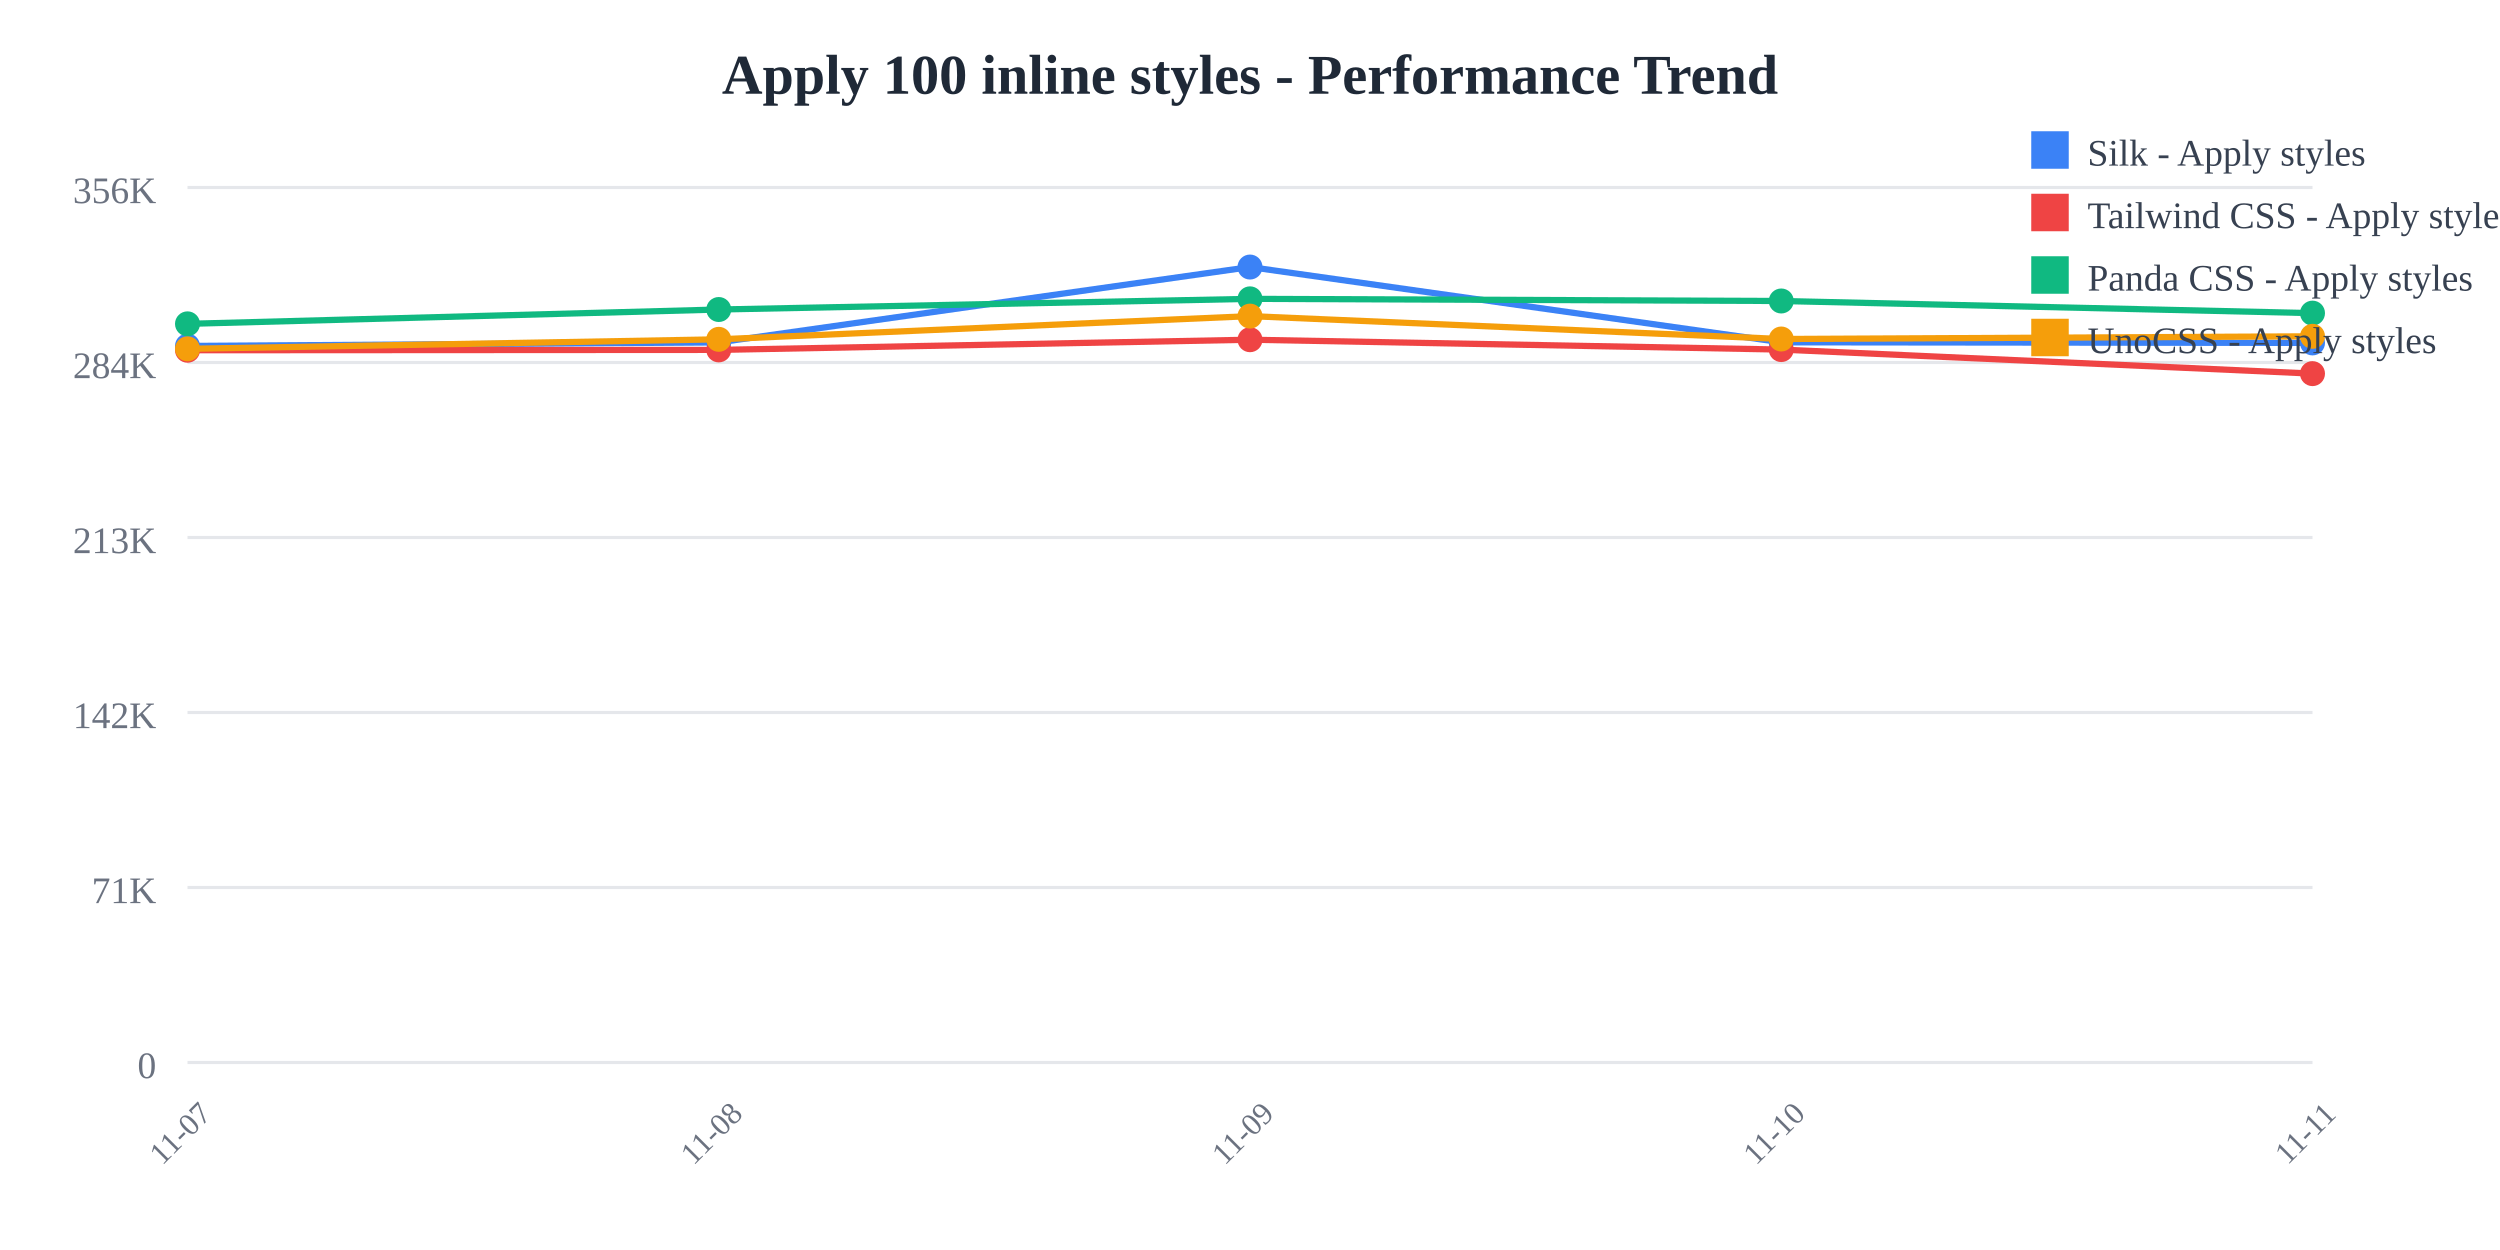
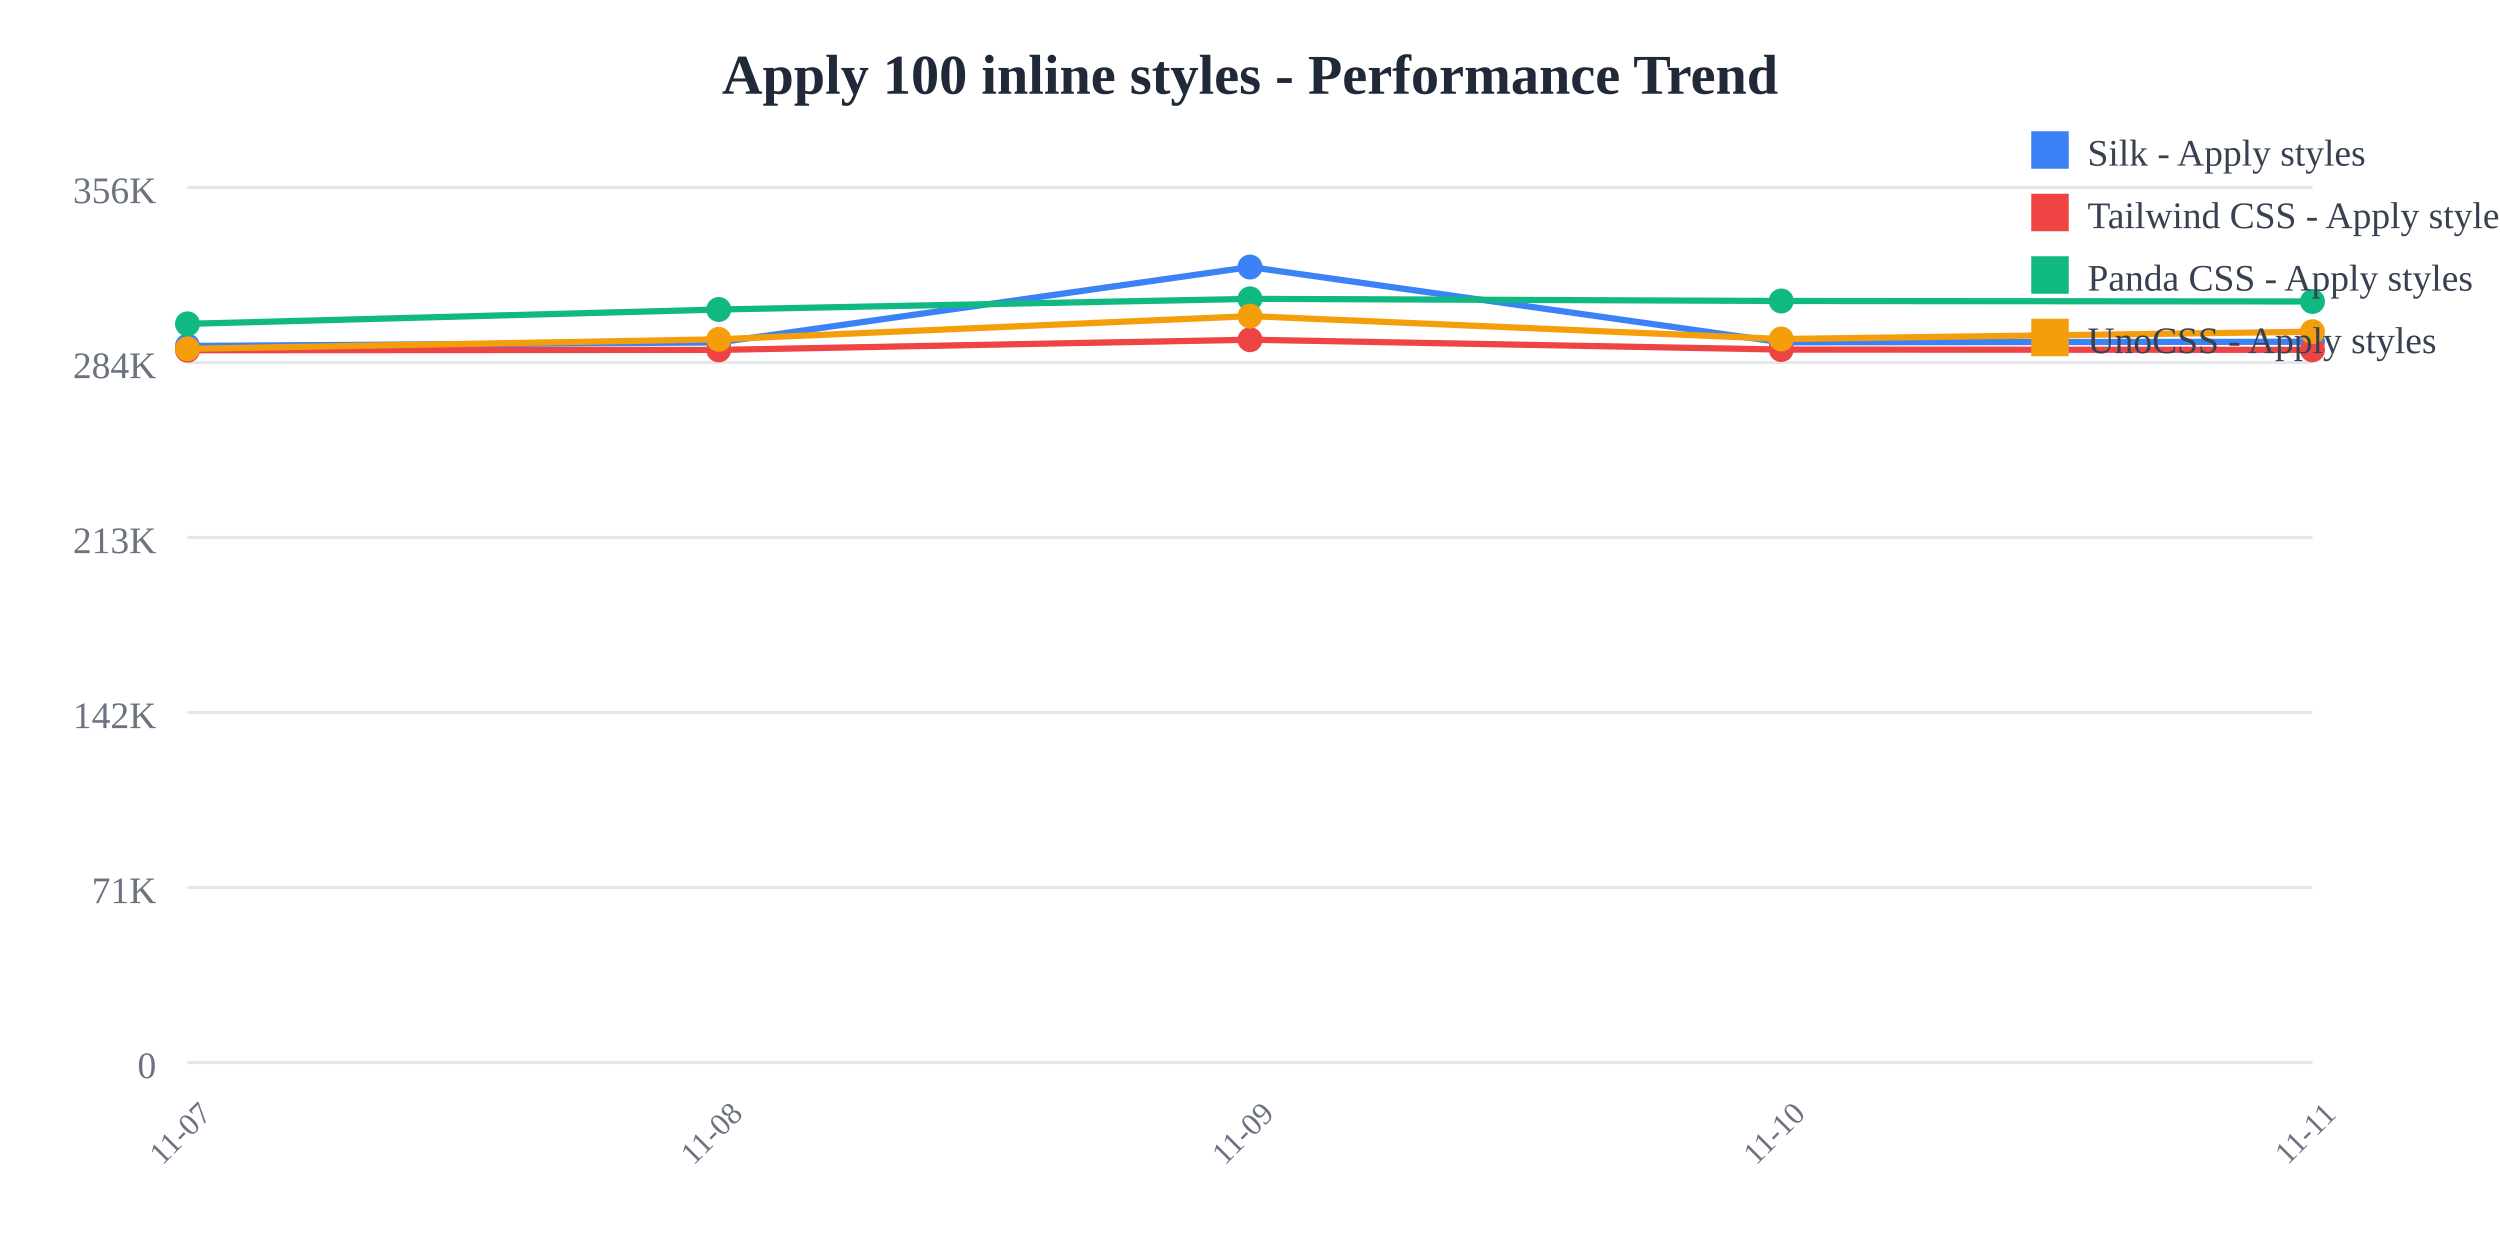
<svg xmlns="http://www.w3.org/2000/svg" width="800" height="400">
  <rect width="800" height="400" fill="white" />
  <text x="400" y="30" text-anchor="middle" font-size="18" font-weight="bold" fill="#1f2937">
    Apply 100 inline styles - Performance Trend
  </text>
  <line x1="60" y1="60" x2="740" y2="60" stroke="#e5e7eb" stroke-width="1" />
  <text x="50" y="65" text-anchor="end" font-size="12" fill="#6b7280">
    356K
  </text>
  <line x1="60" y1="116" x2="740" y2="116" stroke="#e5e7eb" stroke-width="1" />
  <text x="50" y="121" text-anchor="end" font-size="12" fill="#6b7280">
    284K
  </text>
  <line x1="60" y1="172" x2="740" y2="172" stroke="#e5e7eb" stroke-width="1" />
  <text x="50" y="177" text-anchor="end" font-size="12" fill="#6b7280">
    213K
  </text>
  <line x1="60" y1="228" x2="740" y2="228" stroke="#e5e7eb" stroke-width="1" />
  <text x="50" y="233" text-anchor="end" font-size="12" fill="#6b7280">
    142K
  </text>
  <line x1="60" y1="284" x2="740" y2="284" stroke="#e5e7eb" stroke-width="1" />
  <text x="50" y="289" text-anchor="end" font-size="12" fill="#6b7280">
    71K
  </text>
  <line x1="60" y1="340" x2="740" y2="340" stroke="#e5e7eb" stroke-width="1" />
  <text x="50" y="345" text-anchor="end" font-size="12" fill="#6b7280">
    0
  </text>
  <text x="60" y="365" text-anchor="middle" font-size="10" fill="#6b7280" transform="rotate(-45, 60, 365)">
    11-07
  </text>
  <text x="230" y="365" text-anchor="middle" font-size="10" fill="#6b7280" transform="rotate(-45, 230, 365)">
    11-08
  </text>
  <text x="400" y="365" text-anchor="middle" font-size="10" fill="#6b7280" transform="rotate(-45, 400, 365)">
    11-09
  </text>
  <text x="570" y="365" text-anchor="middle" font-size="10" fill="#6b7280" transform="rotate(-45, 570, 365)">
    11-10
  </text>
  <text x="740" y="365" text-anchor="middle" font-size="10" fill="#6b7280" transform="rotate(-45, 740, 365)">
    11-11
  </text>
-   <polyline points="60,110.707 230,109.57 400,85.455 570,109.534 740,109.733" fill="none" stroke="#3b82f6" stroke-width="2" />
+   <polyline points="60,110.707 230,109.57 400,85.455 570,109.534 740,109.366" fill="none" stroke="#3b82f6" stroke-width="2" />
  <circle cx="60" cy="110.707" r="4" fill="#3b82f6" />
  <circle cx="230" cy="109.57" r="4" fill="#3b82f6" />
  <circle cx="400" cy="85.455" r="4" fill="#3b82f6" />
  <circle cx="570" cy="109.534" r="4" fill="#3b82f6" />
-   <circle cx="740" cy="109.733" r="4" fill="#3b82f6" />
-   <polyline points="60,112.077 230,111.966 400,108.707 570,111.862 740,119.56" fill="none" stroke="#ef4444" stroke-width="2" />
+   <circle cx="740" cy="109.366" r="4" fill="#3b82f6" />
+   <polyline points="60,112.077 230,111.966 400,108.707 570,111.862 740,111.951" fill="none" stroke="#ef4444" stroke-width="2" />
  <circle cx="60" cy="112.077" r="4" fill="#ef4444" />
  <circle cx="230" cy="111.966" r="4" fill="#ef4444" />
  <circle cx="400" cy="108.707" r="4" fill="#ef4444" />
  <circle cx="570" cy="111.862" r="4" fill="#ef4444" />
-   <circle cx="740" cy="119.56" r="4" fill="#ef4444" />
-   <polyline points="60,103.634 230,99.044 400,95.632 570,96.316 740,100.205" fill="none" stroke="#10b981" stroke-width="2" />
+   <circle cx="740" cy="111.951" r="4" fill="#ef4444" />
+   <polyline points="60,103.634 230,99.044 400,95.632 570,96.316 740,96.475" fill="none" stroke="#10b981" stroke-width="2" />
  <circle cx="60" cy="103.634" r="4" fill="#10b981" />
  <circle cx="230" cy="99.044" r="4" fill="#10b981" />
  <circle cx="400" cy="95.632" r="4" fill="#10b981" />
  <circle cx="570" cy="96.316" r="4" fill="#10b981" />
-   <circle cx="740" cy="100.205" r="4" fill="#10b981" />
-   <polyline points="60,111.625 230,108.585 400,101.158 570,108.483 740,107.62" fill="none" stroke="#f59e0b" stroke-width="2" />
+   <circle cx="740" cy="96.475" r="4" fill="#10b981" />
+   <polyline points="60,111.625 230,108.585 400,101.158 570,108.483 740,106.148" fill="none" stroke="#f59e0b" stroke-width="2" />
  <circle cx="60" cy="111.625" r="4" fill="#f59e0b" />
  <circle cx="230" cy="108.585" r="4" fill="#f59e0b" />
  <circle cx="400" cy="101.158" r="4" fill="#f59e0b" />
  <circle cx="570" cy="108.483" r="4" fill="#f59e0b" />
-   <circle cx="740" cy="107.62" r="4" fill="#f59e0b" />
+   <circle cx="740" cy="106.148" r="4" fill="#f59e0b" />
  <rect x="650" y="42" width="12" height="12" fill="#3b82f6" />
  <text x="668" y="53" font-size="12" fill="#374151">Silk - Apply styles</text>
  <rect x="650" y="62" width="12" height="12" fill="#ef4444" />
  <text x="668" y="73" font-size="12" fill="#374151">Tailwind CSS - Apply styles</text>
  <rect x="650" y="82" width="12" height="12" fill="#10b981" />
  <text x="668" y="93" font-size="12" fill="#374151">Panda CSS - Apply styles</text>
  <rect x="650" y="102" width="12" height="12" fill="#f59e0b" />
  <text x="668" y="113" font-size="12" fill="#374151">UnoCSS - Apply styles</text>
</svg>
